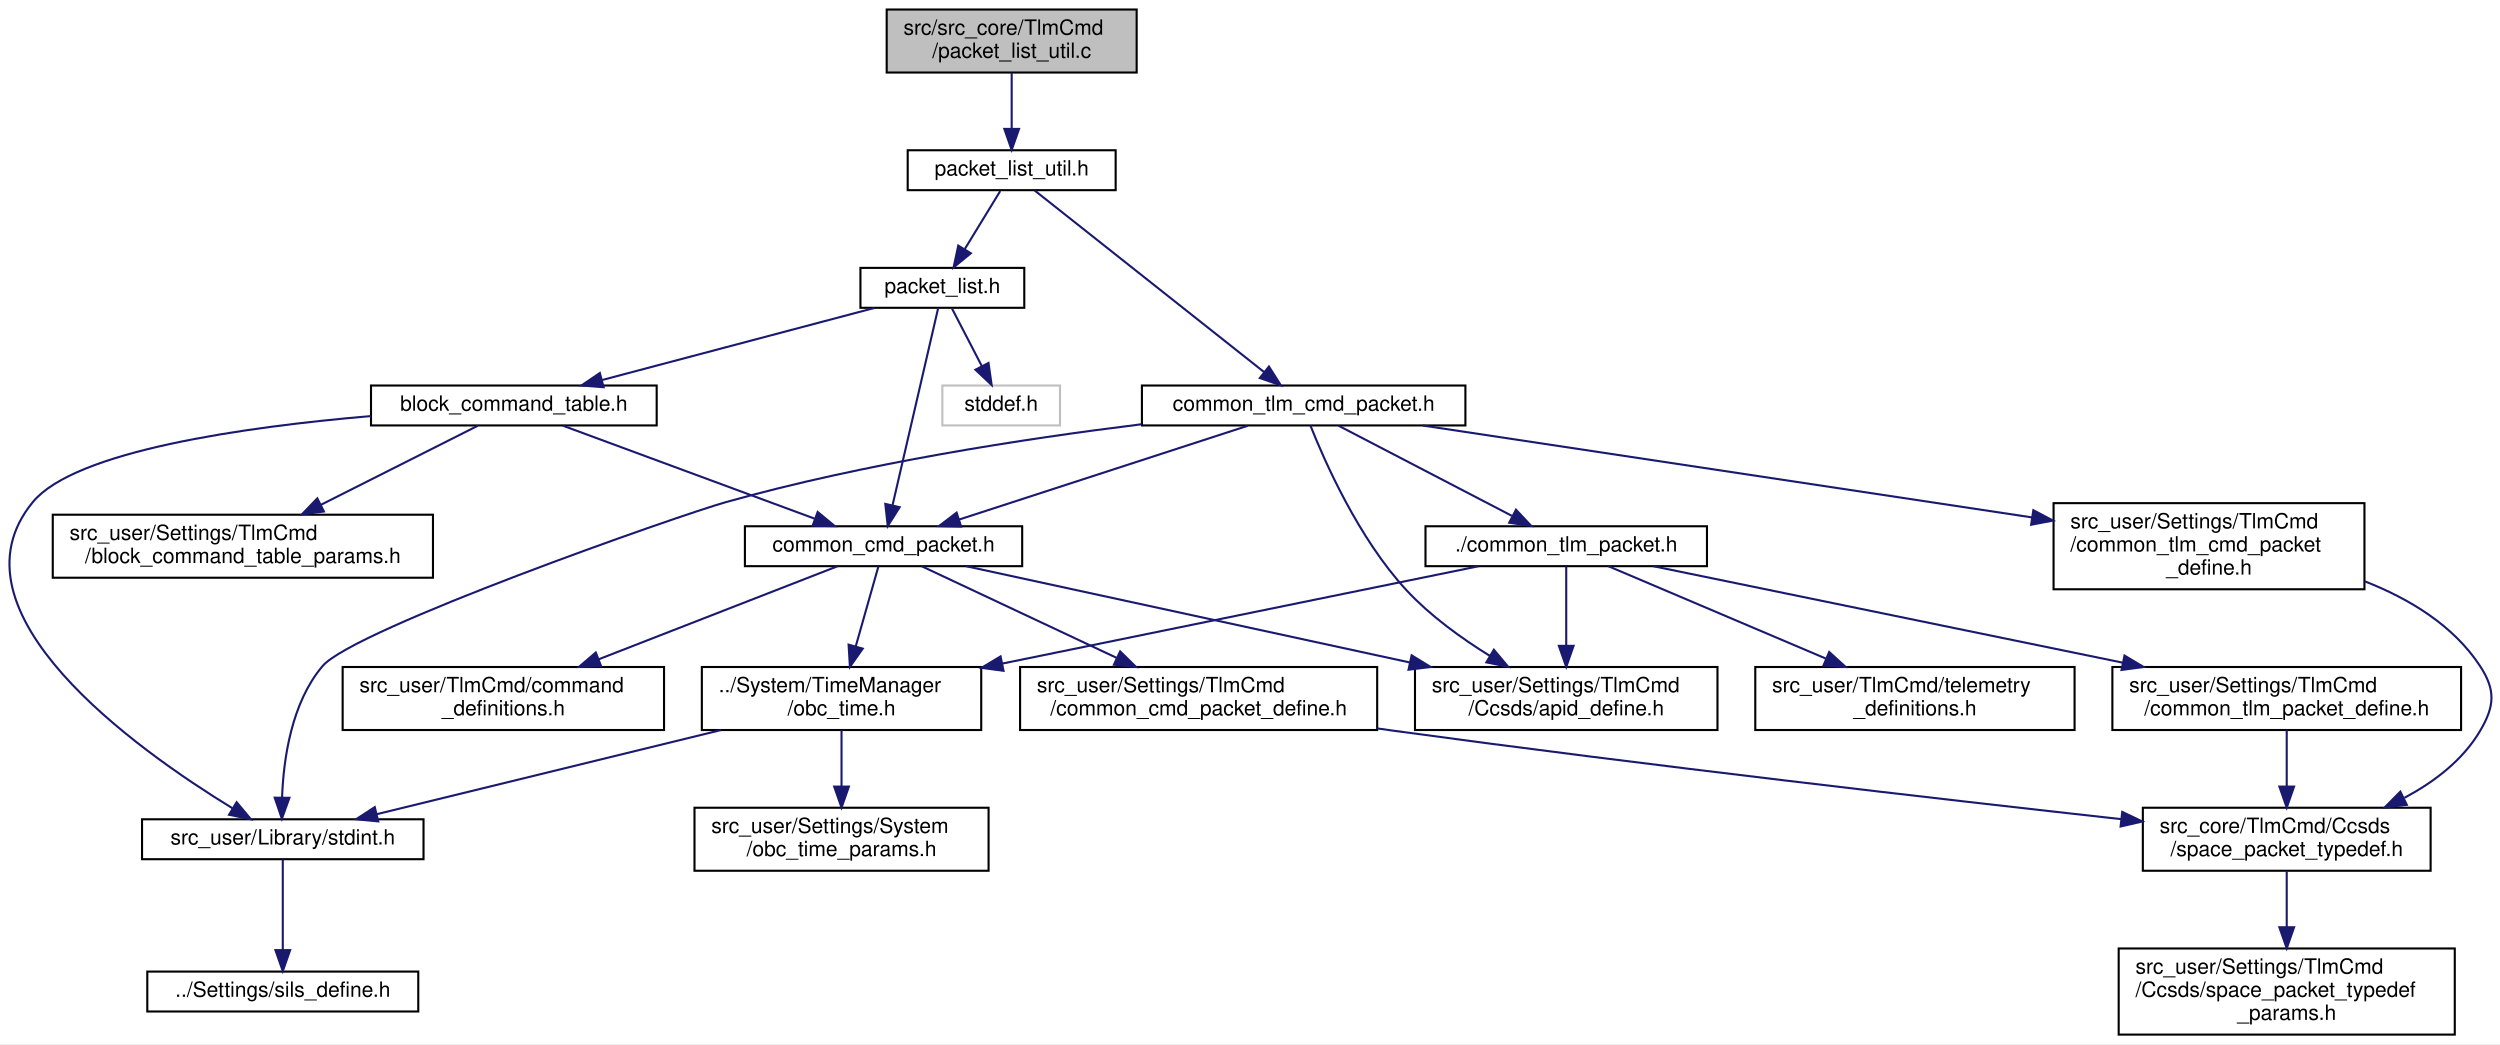
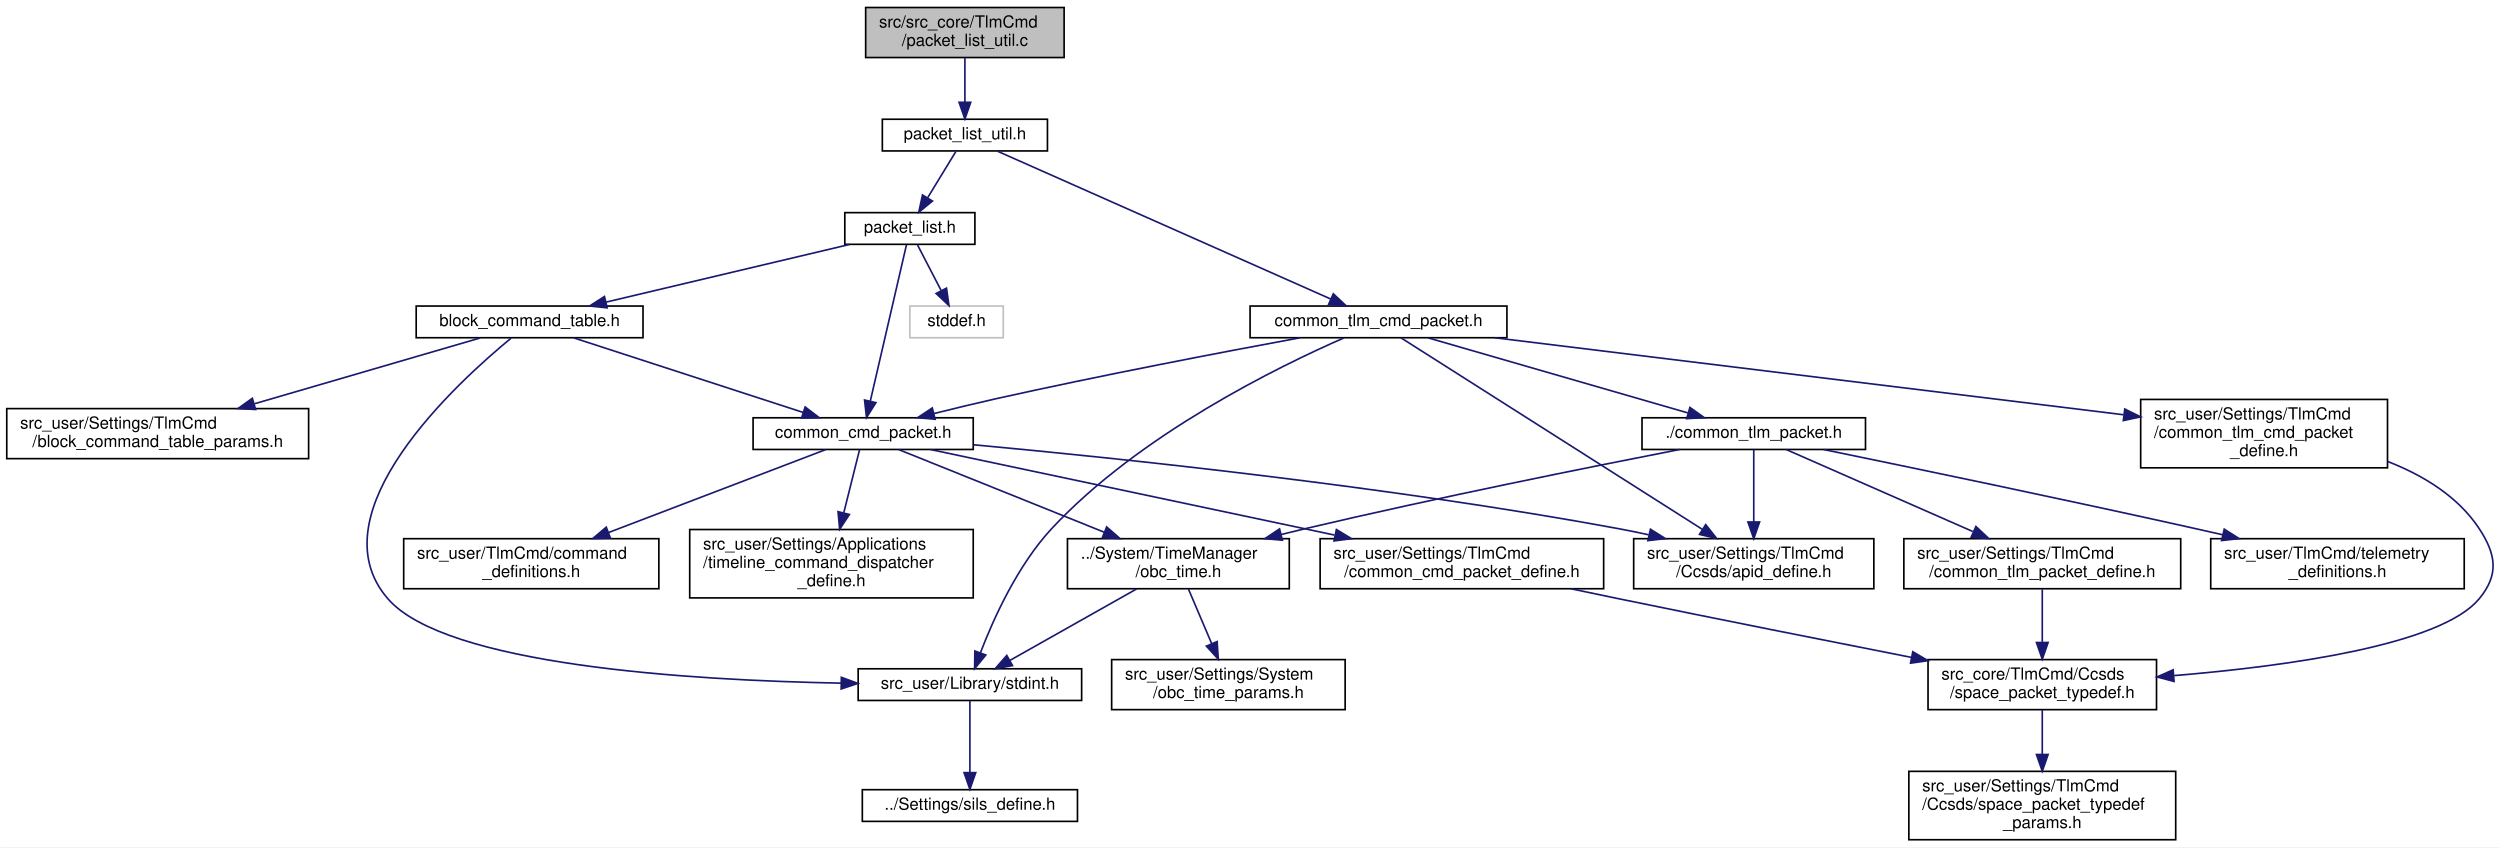
- <svg xmlns="http://www.w3.org/2000/svg" xmlns:xlink="http://www.w3.org/1999/xlink" width="1190pt" height="497pt" viewBox="0.00 0.00 1190.15 497.00">
-   <g id="graph0" class="graph" transform="scale(1 1) rotate(0) translate(4 493)">
-     <polygon fill="white" stroke="transparent" points="-4,4 -4,-493 1186.15,-493 1186.15,4 -4,4" />
+ <svg xmlns="http://www.w3.org/2000/svg" xmlns:xlink="http://www.w3.org/1999/xlink" width="1499pt" height="508pt" viewBox="0.00 0.00 1498.90 508.00">
+   <g id="graph0" class="graph" transform="scale(1 1) rotate(0) translate(4 504)">
+     <polygon fill="white" stroke="transparent" points="-4,4 -4,-504 1494.9,-504 1494.9,4 -4,4" />
    <g id="node1" class="node">
      <g id="a_node1">
        <a xlink:title="PacketList の Util．User は基本こちらを使い， PL を直接使わない．">
-           <polygon fill="#bfbfbf" stroke="black" points="418.12,-458.5 418.12,-488.5 537.12,-488.5 537.12,-458.5 418.12,-458.5" />
-           <text text-anchor="start" x="426.12" y="-476.5" font-family="Helvetica,sans-Serif" font-size="10.00">src/src_core/TlmCmd</text>
-           <text text-anchor="middle" x="477.62" y="-465.5" font-family="Helvetica,sans-Serif" font-size="10.00">/packet_list_util.c</text>
+           <polygon fill="#bfbfbf" stroke="black" points="515,-469.5 515,-499.5 634,-499.5 634,-469.5 515,-469.5" />
+           <text text-anchor="start" x="523" y="-487.5" font-family="Helvetica,sans-Serif" font-size="10.00">src/src_core/TlmCmd</text>
+           <text text-anchor="middle" x="574.5" y="-476.5" font-family="Helvetica,sans-Serif" font-size="10.00">/packet_list_util.c</text>
        </a>
      </g>
    </g>
    <g id="node2" class="node">
      <g id="a_node2">
        <a xlink:href="packet__list__util_8h.html" target="_top" xlink:title="PacketList の Util．User は基本こちらを使い， PL を直接使わない．">
-           <polygon fill="white" stroke="black" points="428.12,-402.5 428.12,-421.5 527.12,-421.5 527.12,-402.5 428.12,-402.5" />
-           <text text-anchor="middle" x="477.62" y="-409.5" font-family="Helvetica,sans-Serif" font-size="10.00">packet_list_util.h</text>
+           <polygon fill="white" stroke="black" points="525,-413.5 525,-432.5 624,-432.5 624,-413.5 525,-413.5" />
+           <text text-anchor="middle" x="574.5" y="-420.5" font-family="Helvetica,sans-Serif" font-size="10.00">packet_list_util.h</text>
        </a>
      </g>
    </g>
    <g id="edge1" class="edge">
-       <path fill="none" stroke="midnightblue" d="M477.62,-458.4C477.62,-450.47 477.62,-440.46 477.62,-431.86" />
-       <polygon fill="midnightblue" stroke="midnightblue" points="481.12,-431.66 477.62,-421.66 474.12,-431.66 481.12,-431.66" />
+       <path fill="none" stroke="midnightblue" d="M574.5,-469.4C574.5,-461.47 574.5,-451.46 574.5,-442.86" />
+       <polygon fill="midnightblue" stroke="midnightblue" points="578,-442.66 574.5,-432.66 571,-442.66 578,-442.66" />
    </g>
    <g id="node3" class="node">
      <g id="a_node3">
        <a xlink:href="packet__list_8h.html" target="_top" xlink:title="CTCP, CTP, CCP のリストとしてのデータ構造を定義. 片方向リストとして実装されている">
-           <polygon fill="white" stroke="black" points="405.62,-346.5 405.62,-365.5 483.62,-365.5 483.62,-346.5 405.62,-346.5" />
-           <text text-anchor="middle" x="444.62" y="-353.5" font-family="Helvetica,sans-Serif" font-size="10.00">packet_list.h</text>
+           <polygon fill="white" stroke="black" points="502.5,-357.5 502.5,-376.5 580.5,-376.5 580.5,-357.5 502.5,-357.5" />
+           <text text-anchor="middle" x="541.5" y="-364.5" font-family="Helvetica,sans-Serif" font-size="10.00">packet_list.h</text>
        </a>
      </g>
    </g>
    <g id="edge2" class="edge">
-       <path fill="none" stroke="midnightblue" d="M472.17,-402.08C467.61,-394.61 460.95,-383.72 455.33,-374.52" />
-       <polygon fill="midnightblue" stroke="midnightblue" points="458.17,-372.46 449.97,-365.75 452.2,-376.11 458.17,-372.46" />
-     </g>
-     <g id="node17" class="node">
-       <g id="a_node17">
+       <path fill="none" stroke="midnightblue" d="M569.05,-413.08C564.49,-405.61 557.83,-394.72 552.21,-385.52" />
+       <polygon fill="midnightblue" stroke="midnightblue" points="555.05,-383.46 546.85,-376.75 549.08,-387.11 555.05,-383.46" />
+     </g>
+     <g id="node18" class="node">
+       <g id="a_node18">
        <a xlink:href="common__tlm__cmd__packet_8h.html" target="_top" xlink:title="CTCP 関連基本関数の宣言">
-           <polygon fill="white" stroke="black" points="539.62,-290.5 539.62,-309.5 693.62,-309.5 693.62,-290.5 539.62,-290.5" />
-           <text text-anchor="middle" x="616.62" y="-297.5" font-family="Helvetica,sans-Serif" font-size="10.00">common_tlm_cmd_packet.h</text>
-         </a>
-       </g>
-     </g>
-     <g id="edge18" class="edge">
-       <path fill="none" stroke="midnightblue" d="M488.53,-402.37C512.18,-383.65 568.41,-339.15 597.88,-315.83" />
-       <polygon fill="midnightblue" stroke="midnightblue" points="600.09,-318.54 605.76,-309.59 595.75,-313.05 600.09,-318.54" />
+           <polygon fill="white" stroke="black" points="745.5,-301.5 745.5,-320.5 899.5,-320.5 899.5,-301.5 745.5,-301.5" />
+           <text text-anchor="middle" x="822.5" y="-308.5" font-family="Helvetica,sans-Serif" font-size="10.00">common_tlm_cmd_packet.h</text>
+         </a>
+       </g>
+     </g>
+     <g id="edge19" class="edge">
+       <path fill="none" stroke="midnightblue" d="M593.96,-413.37C637.51,-394.05 743.01,-347.26 793.98,-324.65" />
+       <polygon fill="midnightblue" stroke="midnightblue" points="795.41,-327.85 803.13,-320.59 792.57,-321.45 795.41,-327.85" />
    </g>
    <g id="node4" class="node">
      <g id="a_node4">
        <a xlink:title=" ">
-           <polygon fill="white" stroke="#bfbfbf" points="444.62,-290.5 444.62,-309.5 500.62,-309.5 500.62,-290.5 444.62,-290.5" />
-           <text text-anchor="middle" x="472.62" y="-297.5" font-family="Helvetica,sans-Serif" font-size="10.00">stddef.h</text>
+           <polygon fill="white" stroke="#bfbfbf" points="541.5,-301.5 541.5,-320.5 597.5,-320.5 597.5,-301.5 541.5,-301.5" />
+           <text text-anchor="middle" x="569.5" y="-308.5" font-family="Helvetica,sans-Serif" font-size="10.00">stddef.h</text>
        </a>
      </g>
    </g>
    <g id="edge3" class="edge">
-       <path fill="none" stroke="midnightblue" d="M449.24,-346.08C453.08,-338.69 458.64,-327.95 463.38,-318.81" />
-       <polygon fill="midnightblue" stroke="midnightblue" points="466.59,-320.24 468.08,-309.75 460.37,-317.02 466.59,-320.24" />
+       <path fill="none" stroke="midnightblue" d="M546.12,-357.08C549.96,-349.69 555.52,-338.95 560.26,-329.81" />
+       <polygon fill="midnightblue" stroke="midnightblue" points="563.47,-331.24 564.96,-320.75 557.25,-328.02 563.47,-331.24" />
    </g>
    <g id="node5" class="node">
      <g id="a_node5">
        <a xlink:href="common__cmd__packet_8h.html" target="_top" xlink:title="CCP 関連基本関数の宣言">
-           <polygon fill="white" stroke="black" points="350.62,-223.5 350.62,-242.5 482.62,-242.5 482.62,-223.5 350.62,-223.5" />
-           <text text-anchor="middle" x="416.62" y="-230.5" font-family="Helvetica,sans-Serif" font-size="10.00">common_cmd_packet.h</text>
+           <polygon fill="white" stroke="black" points="447.5,-234.5 447.5,-253.5 579.5,-253.5 579.5,-234.5 447.5,-234.5" />
+           <text text-anchor="middle" x="513.5" y="-241.5" font-family="Helvetica,sans-Serif" font-size="10.00">common_cmd_packet.h</text>
        </a>
      </g>
    </g>
    <g id="edge4" class="edge">
-       <path fill="none" stroke="midnightblue" d="M442.61,-346.3C438.09,-326.76 427.05,-279.06 420.91,-252.55" />
-       <polygon fill="midnightblue" stroke="midnightblue" points="424.28,-251.58 418.62,-242.62 417.46,-253.15 424.28,-251.58" />
-     </g>
-     <g id="node15" class="node">
-       <g id="a_node15">
+       <path fill="none" stroke="midnightblue" d="M539.49,-357.3C534.97,-337.76 523.93,-290.06 517.79,-263.55" />
+       <polygon fill="midnightblue" stroke="midnightblue" points="521.16,-262.58 515.5,-253.62 514.34,-264.15 521.16,-262.58" />
+     </g>
+     <g id="node16" class="node">
+       <g id="a_node16">
        <a xlink:href="block__command__table_8h.html" target="_top" xlink:title="BCTの定義, BCT周りの関数">
-           <polygon fill="white" stroke="black" points="172.62,-290.5 172.62,-309.5 308.62,-309.5 308.62,-290.5 172.62,-290.5" />
-           <text text-anchor="middle" x="240.62" y="-297.5" font-family="Helvetica,sans-Serif" font-size="10.00">block_command_table.h</text>
-         </a>
-       </g>
-     </g>
-     <g id="edge14" class="edge">
-       <path fill="none" stroke="midnightblue" d="M412.3,-346.44C377.23,-337.16 321.12,-322.31 282.66,-312.13" />
-       <polygon fill="midnightblue" stroke="midnightblue" points="283.36,-308.69 272.79,-309.52 281.56,-315.46 283.36,-308.69" />
+           <polygon fill="white" stroke="black" points="245.5,-301.5 245.5,-320.5 381.5,-320.5 381.5,-301.5 245.5,-301.5" />
+           <text text-anchor="middle" x="313.5" y="-308.5" font-family="Helvetica,sans-Serif" font-size="10.00">block_command_table.h</text>
+         </a>
+       </g>
+     </g>
+     <g id="edge15" class="edge">
+       <path fill="none" stroke="midnightblue" d="M505.37,-357.44C465.85,-348.08 402.4,-333.06 359.39,-322.87" />
+       <polygon fill="midnightblue" stroke="midnightblue" points="360,-319.42 349.46,-320.52 358.38,-326.23 360,-319.42" />
    </g>
    <g id="node6" class="node">
      <g id="a_node6">
        <a xlink:href="obc__time_8h.html" target="_top" xlink:title="OBCの時刻情報の定義と演算">
-           <polygon fill="white" stroke="black" points="330.12,-145.5 330.12,-175.5 463.12,-175.5 463.12,-145.5 330.12,-145.5" />
-           <text text-anchor="start" x="338.12" y="-163.5" font-family="Helvetica,sans-Serif" font-size="10.00">../System/TimeManager</text>
-           <text text-anchor="middle" x="396.62" y="-152.5" font-family="Helvetica,sans-Serif" font-size="10.00">/obc_time.h</text>
+           <polygon fill="white" stroke="black" points="636,-151 636,-181 769,-181 769,-151 636,-151" />
+           <text text-anchor="start" x="644" y="-169" font-family="Helvetica,sans-Serif" font-size="10.00">../System/TimeManager</text>
+           <text text-anchor="middle" x="702.5" y="-158" font-family="Helvetica,sans-Serif" font-size="10.00">/obc_time.h</text>
        </a>
      </g>
    </g>
    <g id="edge5" class="edge">
-       <path fill="none" stroke="midnightblue" d="M414.17,-223.36C411.5,-213.96 407.12,-198.52 403.41,-185.42" />
-       <polygon fill="midnightblue" stroke="midnightblue" points="406.71,-184.24 400.61,-175.58 399.98,-186.15 406.71,-184.24" />
+       <path fill="none" stroke="midnightblue" d="M534.81,-234.43C564.54,-222.48 619.16,-200.51 657.98,-184.9" />
+       <polygon fill="midnightblue" stroke="midnightblue" points="659.51,-188.06 667.48,-181.08 656.9,-181.57 659.51,-188.06" />
    </g>
    <g id="node10" class="node">
      <g id="a_node10">
        <a xlink:href="command__definitions_8h.html" target="_top" xlink:title="コマンド定義">
-           <polygon fill="white" stroke="black" points="159.12,-145.5 159.12,-175.5 312.12,-175.5 312.12,-145.5 159.12,-145.5" />
-           <text text-anchor="start" x="167.12" y="-163.5" font-family="Helvetica,sans-Serif" font-size="10.00">src_user/TlmCmd/command</text>
-           <text text-anchor="middle" x="235.62" y="-152.5" font-family="Helvetica,sans-Serif" font-size="10.00">_definitions.h</text>
+           <polygon fill="white" stroke="black" points="238,-151 238,-181 391,-181 391,-151 238,-151" />
+           <text text-anchor="start" x="246" y="-169" font-family="Helvetica,sans-Serif" font-size="10.00">src_user/TlmCmd/command</text>
+           <text text-anchor="middle" x="314.5" y="-158" font-family="Helvetica,sans-Serif" font-size="10.00">_definitions.h</text>
        </a>
      </g>
    </g>
    <g id="edge9" class="edge">
-       <path fill="none" stroke="midnightblue" d="M394.79,-223.5C366.74,-212.57 317.33,-193.33 280.99,-179.17" />
-       <polygon fill="midnightblue" stroke="midnightblue" points="282.17,-175.87 271.58,-175.51 279.63,-182.4 282.17,-175.87" />
+       <path fill="none" stroke="midnightblue" d="M491.06,-234.43C459.63,-222.43 401.77,-200.33 360.86,-184.71" />
+       <polygon fill="midnightblue" stroke="midnightblue" points="361.96,-181.38 351.37,-181.08 359.46,-187.92 361.96,-181.38" />
    </g>
    <g id="node11" class="node">
      <g id="a_node11">
        <a xlink:href="common__cmd__packet__define_8h.html" target="_top" xlink:title="CCP 型の定義">
-           <polygon fill="white" stroke="black" points="481.62,-145.5 481.62,-175.5 651.62,-175.5 651.62,-145.5 481.62,-145.5" />
-           <text text-anchor="start" x="489.62" y="-163.5" font-family="Helvetica,sans-Serif" font-size="10.00">src_user/Settings/TlmCmd</text>
-           <text text-anchor="middle" x="566.62" y="-152.5" font-family="Helvetica,sans-Serif" font-size="10.00">/common_cmd_packet_define.h</text>
+           <polygon fill="white" stroke="black" points="787.5,-151 787.5,-181 957.5,-181 957.5,-151 787.5,-151" />
+           <text text-anchor="start" x="795.5" y="-169" font-family="Helvetica,sans-Serif" font-size="10.00">src_user/Settings/TlmCmd</text>
+           <text text-anchor="middle" x="872.5" y="-158" font-family="Helvetica,sans-Serif" font-size="10.00">/common_cmd_packet_define.h</text>
        </a>
      </g>
    </g>
    <g id="edge10" class="edge">
-       <path fill="none" stroke="midnightblue" d="M434.71,-223.5C457.56,-212.76 497.51,-193.98 527.48,-179.9" />
-       <polygon fill="midnightblue" stroke="midnightblue" points="529.26,-182.93 536.82,-175.51 526.28,-176.59 529.26,-182.93" />
+       <path fill="none" stroke="midnightblue" d="M553.98,-234.43C612.57,-222.03 722.05,-198.85 796.11,-183.17" />
+       <polygon fill="midnightblue" stroke="midnightblue" points="797.26,-186.51 806.31,-181.01 795.81,-179.66 797.26,-186.51" />
    </g>
    <g id="node14" class="node">
      <g id="a_node14">
        <a xlink:href="apid__define_8h.html" target="_top" xlink:title="CCSDS の APID を定義する">
-           <polygon fill="white" stroke="black" points="669.62,-145.5 669.62,-175.5 813.62,-175.5 813.62,-145.5 669.62,-145.5" />
-           <text text-anchor="start" x="677.62" y="-163.5" font-family="Helvetica,sans-Serif" font-size="10.00">src_user/Settings/TlmCmd</text>
-           <text text-anchor="middle" x="741.62" y="-152.5" font-family="Helvetica,sans-Serif" font-size="10.00">/Ccsds/apid_define.h</text>
+           <polygon fill="white" stroke="black" points="975.5,-151 975.5,-181 1119.5,-181 1119.5,-151 975.5,-151" />
+           <text text-anchor="start" x="983.5" y="-169" font-family="Helvetica,sans-Serif" font-size="10.00">src_user/Settings/TlmCmd</text>
+           <text text-anchor="middle" x="1047.5" y="-158" font-family="Helvetica,sans-Serif" font-size="10.00">/Ccsds/apid_define.h</text>
        </a>
      </g>
    </g>
    <g id="edge13" class="edge">
-       <path fill="none" stroke="midnightblue" d="M455.82,-223.5C508.01,-212.17 601.37,-191.92 667.15,-177.65" />
-       <polygon fill="midnightblue" stroke="midnightblue" points="668.02,-181.05 677.05,-175.51 666.54,-174.21 668.02,-181.05" />
+       <path fill="none" stroke="midnightblue" d="M579.52,-237.32C668.05,-229.15 829.93,-212.21 966.5,-187 972.34,-185.92 978.39,-184.68 984.43,-183.34" />
+       <polygon fill="midnightblue" stroke="midnightblue" points="985.57,-186.67 994.54,-181.04 984.01,-179.85 985.57,-186.67" />
+     </g>
+     <g id="node15" class="node">
+       <g id="a_node15">
+         <a xlink:href="timeline__command__dispatcher__define_8h.html" target="_top" xlink:title="timeline command dispatcher の各種定義">
+           <polygon fill="white" stroke="black" points="409.5,-145.5 409.5,-186.5 579.5,-186.5 579.5,-145.5 409.5,-145.5" />
+           <text text-anchor="start" x="417.5" y="-174.5" font-family="Helvetica,sans-Serif" font-size="10.00">src_user/Settings/Applications</text>
+           <text text-anchor="start" x="417.5" y="-163.5" font-family="Helvetica,sans-Serif" font-size="10.00">/timeline_command_dispatcher</text>
+           <text text-anchor="middle" x="494.5" y="-152.5" font-family="Helvetica,sans-Serif" font-size="10.00">_define.h</text>
+         </a>
+       </g>
+     </g>
+     <g id="edge14" class="edge">
+       <path fill="none" stroke="midnightblue" d="M511.32,-234.28C509.02,-225.09 505.27,-210.08 501.89,-196.58" />
+       <polygon fill="midnightblue" stroke="midnightblue" points="505.24,-195.51 499.41,-186.66 498.44,-197.21 505.24,-195.51" />
    </g>
    <g id="node7" class="node">
      <g id="a_node7">
        <a xlink:href="stdint_8h.html" target="_top" xlink:title=" ">
-           <polygon fill="white" stroke="black" points="63.62,-84 63.62,-103 197.62,-103 197.62,-84 63.62,-84" />
-           <text text-anchor="middle" x="130.62" y="-91" font-family="Helvetica,sans-Serif" font-size="10.00">src_user/Library/stdint.h</text>
+           <polygon fill="white" stroke="black" points="510.5,-84 510.5,-103 644.5,-103 644.5,-84 510.5,-84" />
+           <text text-anchor="middle" x="577.5" y="-91" font-family="Helvetica,sans-Serif" font-size="10.00">src_user/Library/stdint.h</text>
        </a>
      </g>
    </g>
    <g id="edge6" class="edge">
-       <path fill="none" stroke="midnightblue" d="M339.23,-145.48C290.1,-133.47 220.36,-116.43 175.3,-105.42" />
-       <polygon fill="midnightblue" stroke="midnightblue" points="176.07,-102 165.52,-103.03 174.41,-108.8 176.07,-102" />
+       <path fill="none" stroke="midnightblue" d="M677.5,-150.9C655.41,-138.44 623.39,-120.38 601.58,-108.08" />
+       <polygon fill="midnightblue" stroke="midnightblue" points="603.06,-104.9 592.63,-103.03 599.62,-110.99 603.06,-104.9" />
    </g>
    <g id="node9" class="node">
      <g id="a_node9">
        <a xlink:href="obc__time__params_8h.html" target="_top" xlink:title="OBCTのCoreパラメタのオーバーライド用ヘッダー">
-           <polygon fill="white" stroke="black" points="326.62,-78.5 326.62,-108.5 466.62,-108.5 466.62,-78.5 326.62,-78.5" />
-           <text text-anchor="start" x="334.62" y="-96.5" font-family="Helvetica,sans-Serif" font-size="10.00">src_user/Settings/System</text>
-           <text text-anchor="middle" x="396.62" y="-85.5" font-family="Helvetica,sans-Serif" font-size="10.00">/obc_time_params.h</text>
+           <polygon fill="white" stroke="black" points="662.5,-78.5 662.5,-108.5 802.5,-108.5 802.5,-78.5 662.5,-78.5" />
+           <text text-anchor="start" x="670.5" y="-96.5" font-family="Helvetica,sans-Serif" font-size="10.00">src_user/Settings/System</text>
+           <text text-anchor="middle" x="732.5" y="-85.5" font-family="Helvetica,sans-Serif" font-size="10.00">/obc_time_params.h</text>
        </a>
      </g>
    </g>
    <g id="edge8" class="edge">
-       <path fill="none" stroke="midnightblue" d="M396.62,-145.4C396.62,-137.64 396.62,-127.81 396.62,-118.86" />
-       <polygon fill="midnightblue" stroke="midnightblue" points="400.12,-118.58 396.62,-108.58 393.12,-118.58 400.12,-118.58" />
+       <path fill="none" stroke="midnightblue" d="M708.57,-150.73C712.56,-141.37 717.86,-128.9 722.47,-118.08" />
+       <polygon fill="midnightblue" stroke="midnightblue" points="725.74,-119.32 726.44,-108.75 719.3,-116.58 725.74,-119.32" />
    </g>
    <g id="node8" class="node">
      <g id="a_node8">
        <a xlink:href="sils__define_8h.html" target="_top" xlink:title="Switch the build settings between your real OBC and SILS">
-           <polygon fill="white" stroke="black" points="66.12,-11.5 66.12,-30.5 195.12,-30.5 195.12,-11.5 66.12,-11.5" />
-           <text text-anchor="middle" x="130.62" y="-18.5" font-family="Helvetica,sans-Serif" font-size="10.00">../Settings/sils_define.h</text>
+           <polygon fill="white" stroke="black" points="513,-11.5 513,-30.5 642,-30.5 642,-11.5 513,-11.5" />
+           <text text-anchor="middle" x="577.5" y="-18.5" font-family="Helvetica,sans-Serif" font-size="10.00">../Settings/sils_define.h</text>
        </a>
      </g>
    </g>
    <g id="edge7" class="edge">
-       <path fill="none" stroke="midnightblue" d="M130.62,-83.86C130.62,-73.18 130.62,-54.72 130.62,-40.73" />
-       <polygon fill="midnightblue" stroke="midnightblue" points="134.12,-40.72 130.62,-30.72 127.12,-40.72 134.12,-40.72" />
+       <path fill="none" stroke="midnightblue" d="M577.5,-83.86C577.5,-73.18 577.5,-54.72 577.5,-40.73" />
+       <polygon fill="midnightblue" stroke="midnightblue" points="581,-40.72 577.5,-30.72 574,-40.72 581,-40.72" />
    </g>
    <g id="node12" class="node">
      <g id="a_node12">
        <a xlink:href="space__packet__typedef_8h.html" target="_top" xlink:title="SpacePacket 類 と CommonTlmCmdPacket 類が相互参照するのを回避するためのヘッダ">
-           <polygon fill="white" stroke="black" points="1016.12,-78.5 1016.12,-108.5 1153.12,-108.5 1153.12,-78.5 1016.12,-78.5" />
-           <text text-anchor="start" x="1024.12" y="-96.5" font-family="Helvetica,sans-Serif" font-size="10.00">src_core/TlmCmd/Ccsds</text>
-           <text text-anchor="middle" x="1084.62" y="-85.5" font-family="Helvetica,sans-Serif" font-size="10.00">/space_packet_typedef.h</text>
+           <polygon fill="white" stroke="black" points="1152,-78.5 1152,-108.5 1289,-108.5 1289,-78.5 1152,-78.5" />
+           <text text-anchor="start" x="1160" y="-96.5" font-family="Helvetica,sans-Serif" font-size="10.00">src_core/TlmCmd/Ccsds</text>
+           <text text-anchor="middle" x="1220.5" y="-85.5" font-family="Helvetica,sans-Serif" font-size="10.00">/space_packet_typedef.h</text>
        </a>
      </g>
    </g>
    <g id="edge11" class="edge">
-       <path fill="none" stroke="midnightblue" d="M651.66,-146.25C654.68,-145.82 657.68,-145.4 660.62,-145 780.78,-128.58 920.52,-112.52 1005.75,-103.07" />
-       <polygon fill="midnightblue" stroke="midnightblue" points="1006.31,-106.53 1015.86,-101.95 1005.54,-99.57 1006.31,-106.53" />
+       <path fill="none" stroke="midnightblue" d="M937.96,-150.95C947.53,-148.94 957.27,-146.9 966.5,-145 1025.33,-132.89 1091.93,-119.67 1142.17,-109.79" />
+       <polygon fill="midnightblue" stroke="midnightblue" points="1142.86,-113.22 1151.99,-107.86 1141.51,-106.36 1142.86,-113.22" />
    </g>
    <g id="node13" class="node">
      <g id="a_node13">
        <a xlink:href="space__packet__typedef__params_8h.html" target="_top" xlink:title="SpacePacketの パケット型に関するユーザー設定">
-           <polygon fill="white" stroke="black" points="1004.62,-0.5 1004.62,-41.5 1164.62,-41.5 1164.62,-0.5 1004.62,-0.5" />
-           <text text-anchor="start" x="1012.62" y="-29.5" font-family="Helvetica,sans-Serif" font-size="10.00">src_user/Settings/TlmCmd</text>
-           <text text-anchor="start" x="1012.62" y="-18.5" font-family="Helvetica,sans-Serif" font-size="10.00">/Ccsds/space_packet_typedef</text>
-           <text text-anchor="middle" x="1084.62" y="-7.5" font-family="Helvetica,sans-Serif" font-size="10.00">_params.h</text>
+           <polygon fill="white" stroke="black" points="1140.5,-0.5 1140.5,-41.5 1300.5,-41.5 1300.5,-0.5 1140.5,-0.5" />
+           <text text-anchor="start" x="1148.5" y="-29.5" font-family="Helvetica,sans-Serif" font-size="10.00">src_user/Settings/TlmCmd</text>
+           <text text-anchor="start" x="1148.5" y="-18.5" font-family="Helvetica,sans-Serif" font-size="10.00">/Ccsds/space_packet_typedef</text>
+           <text text-anchor="middle" x="1220.5" y="-7.5" font-family="Helvetica,sans-Serif" font-size="10.00">_params.h</text>
        </a>
      </g>
    </g>
    <g id="edge12" class="edge">
-       <path fill="none" stroke="midnightblue" d="M1084.62,-78.23C1084.62,-70.57 1084.62,-60.84 1084.62,-51.63" />
-       <polygon fill="midnightblue" stroke="midnightblue" points="1088.12,-51.59 1084.62,-41.59 1081.12,-51.59 1088.12,-51.59" />
+       <path fill="none" stroke="midnightblue" d="M1220.5,-78.23C1220.5,-70.57 1220.5,-60.84 1220.5,-51.63" />
+       <polygon fill="midnightblue" stroke="midnightblue" points="1224,-51.59 1220.5,-41.59 1217,-51.59 1224,-51.59" />
+     </g>
+     <g id="edge18" class="edge">
+       <path fill="none" stroke="midnightblue" d="M340.06,-301.37C375.42,-289.88 438.09,-269.51 477.63,-256.66" />
+       <polygon fill="midnightblue" stroke="midnightblue" points="478.72,-259.98 487.15,-253.56 476.56,-253.33 478.72,-259.98" />
+     </g>
+     <g id="edge16" class="edge">
+       <path fill="none" stroke="midnightblue" d="M302.42,-301.26C270.6,-275.16 184,-196.4 228.5,-145 262.92,-105.24 408.34,-96.1 500.26,-94.39" />
+       <polygon fill="midnightblue" stroke="midnightblue" points="500.42,-97.89 510.36,-94.23 500.31,-90.89 500.42,-97.89" />
+     </g>
+     <g id="node17" class="node">
+       <g id="a_node17">
+         <a xlink:href="block__command__table__params_8h.html" target="_top" xlink:title="BCTのCoreTlmパラメタのオーバーライド用ヘッダー">
+           <polygon fill="white" stroke="black" points="0,-229 0,-259 181,-259 181,-229 0,-229" />
+           <text text-anchor="start" x="8" y="-247" font-family="Helvetica,sans-Serif" font-size="10.00">src_user/Settings/TlmCmd</text>
+           <text text-anchor="middle" x="90.5" y="-236" font-family="Helvetica,sans-Serif" font-size="10.00">/block_command_table_params.h</text>
+         </a>
+       </g>
    </g>
    <g id="edge17" class="edge">
-       <path fill="none" stroke="midnightblue" d="M263.99,-290.37C294.71,-279.02 348.86,-259.02 383.72,-246.15" />
-       <polygon fill="midnightblue" stroke="midnightblue" points="385.26,-249.31 393.43,-242.56 382.84,-242.74 385.26,-249.31" />
-     </g>
-     <g id="edge15" class="edge">
-       <path fill="none" stroke="midnightblue" d="M172.57,-294.96C112.6,-289.81 31.73,-278.45 11.62,-254 -31.3,-201.83 60.77,-136.31 106.65,-108.26" />
-       <polygon fill="midnightblue" stroke="midnightblue" points="108.64,-111.15 115.42,-103.02 105.04,-105.15 108.64,-111.15" />
-     </g>
-     <g id="node16" class="node">
-       <g id="a_node16">
-         <a xlink:href="block__command__table__params_8h.html" target="_top" xlink:title="BCTのCoreTlmパラメタのオーバーライド用ヘッダー">
-           <polygon fill="white" stroke="black" points="21.12,-218 21.12,-248 202.12,-248 202.12,-218 21.12,-218" />
-           <text text-anchor="start" x="29.12" y="-236" font-family="Helvetica,sans-Serif" font-size="10.00">src_user/Settings/TlmCmd</text>
-           <text text-anchor="middle" x="111.62" y="-225" font-family="Helvetica,sans-Serif" font-size="10.00">/block_command_table_params.h</text>
-         </a>
-       </g>
-     </g>
-     <g id="edge16" class="edge">
-       <path fill="none" stroke="midnightblue" d="M223.49,-290.37C204.53,-280.81 173.4,-265.13 148.78,-252.72" />
-       <polygon fill="midnightblue" stroke="midnightblue" points="150.21,-249.53 139.71,-248.15 147.06,-255.78 150.21,-249.53" />
-     </g>
-     <g id="edge28" class="edge">
-       <path fill="none" stroke="midnightblue" d="M590.06,-290.37C554.7,-278.88 492.03,-258.51 452.49,-245.66" />
-       <polygon fill="midnightblue" stroke="midnightblue" points="453.56,-242.33 442.97,-242.56 451.4,-248.98 453.56,-242.33" />
-     </g>
-     <g id="edge19" class="edge">
-       <path fill="none" stroke="midnightblue" d="M539.45,-291.06C483.77,-284.19 407.17,-272.43 341.62,-254 319.45,-247.77 164.58,-193.51 149.62,-176 134.69,-158.52 130.96,-131.51 130.28,-113.43" />
-       <polygon fill="midnightblue" stroke="midnightblue" points="133.78,-113.23 130.19,-103.26 126.78,-113.29 133.78,-113.23" />
+       <path fill="none" stroke="midnightblue" d="M283.89,-301.37C249.48,-291.34 191.9,-274.56 148.49,-261.9" />
+       <polygon fill="midnightblue" stroke="midnightblue" points="149.21,-258.47 138.63,-259.03 147.25,-265.19 149.21,-258.47" />
    </g>
    <g id="edge29" class="edge">
-       <path fill="none" stroke="midnightblue" d="M619.82,-290.5C626.39,-273.9 642.73,-236.64 665.62,-212 676.94,-199.81 691.76,-189.13 705.31,-180.76" />
-       <polygon fill="midnightblue" stroke="midnightblue" points="707.17,-183.73 713.97,-175.61 703.59,-177.71 707.17,-183.73" />
-     </g>
-     <g id="node18" class="node">
-       <g id="a_node18">
-         <a xlink:href="common__tlm__cmd__packet__define_8h.html" target="_top" xlink:title="CTCP 型の定義">
-           <polygon fill="white" stroke="black" points="973.62,-212.5 973.62,-253.5 1121.62,-253.5 1121.62,-212.5 973.62,-212.5" />
-           <text text-anchor="start" x="981.62" y="-241.5" font-family="Helvetica,sans-Serif" font-size="10.00">src_user/Settings/TlmCmd</text>
-           <text text-anchor="start" x="981.62" y="-230.5" font-family="Helvetica,sans-Serif" font-size="10.00">/common_tlm_cmd_packet</text>
-           <text text-anchor="middle" x="1047.62" y="-219.5" font-family="Helvetica,sans-Serif" font-size="10.00">_define.h</text>
-         </a>
-       </g>
+       <path fill="none" stroke="midnightblue" d="M775.43,-301.47C729.03,-292.9 656.18,-278.98 593.5,-265 581.27,-262.27 568.06,-259.07 555.96,-256.04" />
+       <polygon fill="midnightblue" stroke="midnightblue" points="556.66,-252.61 546.11,-253.55 554.94,-259.4 556.66,-252.61" />
    </g>
    <g id="edge20" class="edge">
-       <path fill="none" stroke="midnightblue" d="M673.41,-290.44C747.51,-279.26 877.78,-259.61 963.4,-246.7" />
-       <polygon fill="midnightblue" stroke="midnightblue" points="963.99,-250.15 973.35,-245.2 962.94,-243.23 963.99,-250.15" />
+       <path fill="none" stroke="midnightblue" d="M801.72,-301.38C763,-284.44 679.01,-243.5 626.5,-187 605.95,-164.88 591.43,-132.51 583.78,-112.51" />
+       <polygon fill="midnightblue" stroke="midnightblue" points="587.04,-111.25 580.32,-103.06 580.47,-113.66 587.04,-111.25" />
+     </g>
+     <g id="edge30" class="edge">
+       <path fill="none" stroke="midnightblue" d="M835.9,-301.48C871.08,-279.12 966.77,-218.31 1016.53,-186.69" />
+       <polygon fill="midnightblue" stroke="midnightblue" points="1018.69,-189.46 1025.26,-181.14 1014.94,-183.55 1018.69,-189.46" />
    </g>
    <g id="node19" class="node">
      <g id="a_node19">
-         <a xlink:href="common__tlm__packet_8h.html" target="_top" xlink:title="CTP 関連基本関数の宣言">
-           <polygon fill="white" stroke="black" points="674.62,-223.5 674.62,-242.5 808.62,-242.5 808.62,-223.5 674.62,-223.5" />
-           <text text-anchor="middle" x="741.62" y="-230.5" font-family="Helvetica,sans-Serif" font-size="10.00">./common_tlm_packet.h</text>
-         </a>
-       </g>
-     </g>
-     <g id="edge22" class="edge">
-       <path fill="none" stroke="midnightblue" d="M633.22,-290.37C654.33,-279.39 691,-260.32 715.78,-247.44" />
-       <polygon fill="midnightblue" stroke="midnightblue" points="717.7,-250.39 724.95,-242.67 714.47,-244.18 717.7,-250.39" />
+         <a xlink:href="common__tlm__cmd__packet__define_8h.html" target="_top" xlink:title="CTCP 型の定義">
+           <polygon fill="white" stroke="black" points="1279.5,-223.5 1279.5,-264.5 1427.5,-264.5 1427.5,-223.5 1279.5,-223.5" />
+           <text text-anchor="start" x="1287.5" y="-252.5" font-family="Helvetica,sans-Serif" font-size="10.00">src_user/Settings/TlmCmd</text>
+           <text text-anchor="start" x="1287.5" y="-241.5" font-family="Helvetica,sans-Serif" font-size="10.00">/common_tlm_cmd_packet</text>
+           <text text-anchor="middle" x="1353.5" y="-230.5" font-family="Helvetica,sans-Serif" font-size="10.00">_define.h</text>
+         </a>
+       </g>
    </g>
    <g id="edge21" class="edge">
-       <path fill="none" stroke="midnightblue" d="M1121.75,-216.29C1143.07,-207.97 1163.96,-195.29 1176.62,-176 1184.18,-164.48 1183.64,-156.86 1176.62,-145 1168.4,-131.11 1154.85,-120.78 1140.64,-113.22" />
-       <polygon fill="midnightblue" stroke="midnightblue" points="1141.79,-109.88 1131.26,-108.64 1138.71,-116.17 1141.79,-109.88" />
-     </g>
-     <g id="edge23" class="edge">
-       <path fill="none" stroke="midnightblue" d="M700.01,-223.5C643.98,-212.05 543.26,-191.47 473.32,-177.17" />
-       <polygon fill="midnightblue" stroke="midnightblue" points="473.73,-173.68 463.23,-175.11 472.33,-180.54 473.73,-173.68" />
-     </g>
-     <g id="edge27" class="edge">
-       <path fill="none" stroke="midnightblue" d="M741.62,-223.36C741.62,-214.05 741.62,-198.83 741.62,-185.81" />
-       <polygon fill="midnightblue" stroke="midnightblue" points="745.12,-185.58 741.62,-175.58 738.12,-185.58 745.12,-185.58" />
+       <path fill="none" stroke="midnightblue" d="M892.19,-301.47C989.27,-289.59 1164.98,-268.08 1269.27,-255.31" />
+       <polygon fill="midnightblue" stroke="midnightblue" points="1269.95,-258.75 1279.45,-254.06 1269.1,-251.81 1269.95,-258.75" />
    </g>
    <g id="node20" class="node">
      <g id="a_node20">
-         <a xlink:href="telemetry__definitions_8h.html" target="_top" xlink:title="テレメトリ定義">
-           <polygon fill="white" stroke="black" points="831.62,-145.5 831.62,-175.5 983.62,-175.5 983.62,-145.5 831.62,-145.5" />
-           <text text-anchor="start" x="839.62" y="-163.5" font-family="Helvetica,sans-Serif" font-size="10.00">src_user/TlmCmd/telemetry</text>
-           <text text-anchor="middle" x="907.62" y="-152.5" font-family="Helvetica,sans-Serif" font-size="10.00">_definitions.h</text>
-         </a>
-       </g>
+         <a xlink:href="common__tlm__packet_8h.html" target="_top" xlink:title="CTP 関連基本関数の宣言">
+           <polygon fill="white" stroke="black" points="980.5,-234.5 980.5,-253.5 1114.5,-253.5 1114.5,-234.5 980.5,-234.5" />
+           <text text-anchor="middle" x="1047.5" y="-241.5" font-family="Helvetica,sans-Serif" font-size="10.00">./common_tlm_packet.h</text>
+         </a>
+       </g>
+     </g>
+     <g id="edge23" class="edge">
+       <path fill="none" stroke="midnightblue" d="M852.38,-301.37C892.41,-289.8 963.56,-269.25 1007.99,-256.41" />
+       <polygon fill="midnightblue" stroke="midnightblue" points="1009.22,-259.7 1017.86,-253.56 1007.28,-252.98 1009.22,-259.7" />
+     </g>
+     <g id="edge22" class="edge">
+       <path fill="none" stroke="midnightblue" d="M1427.63,-227.29C1448.95,-218.97 1469.84,-206.29 1482.5,-187 1492.74,-171.39 1494.38,-159.39 1482.5,-145 1459.6,-117.27 1368.09,-104.6 1299.62,-98.92" />
+       <polygon fill="midnightblue" stroke="midnightblue" points="1299.52,-95.4 1289.27,-98.1 1298.97,-102.38 1299.52,-95.4" />
    </g>
    <g id="edge24" class="edge">
-       <path fill="none" stroke="midnightblue" d="M761.64,-223.5C787.15,-212.66 831.91,-193.65 865.16,-179.53" />
-       <polygon fill="midnightblue" stroke="midnightblue" points="866.81,-182.64 874.64,-175.51 864.07,-176.19 866.81,-182.64" />
+       <path fill="none" stroke="midnightblue" d="M1003.08,-234.49C949.61,-224.08 857.2,-205.53 778.5,-187 773.85,-185.9 769.05,-184.73 764.22,-183.53" />
+       <polygon fill="midnightblue" stroke="midnightblue" points="764.88,-180.09 754.33,-181.02 763.16,-186.87 764.88,-180.09" />
+     </g>
+     <g id="edge28" class="edge">
+       <path fill="none" stroke="midnightblue" d="M1047.5,-234.28C1047.5,-223.8 1047.5,-205.79 1047.5,-191.03" />
+       <polygon fill="midnightblue" stroke="midnightblue" points="1051,-191.02 1047.5,-181.02 1044,-191.02 1051,-191.02" />
    </g>
    <g id="node21" class="node">
      <g id="a_node21">
+         <a xlink:href="telemetry__definitions_8h.html" target="_top" xlink:title="テレメトリ定義">
+           <polygon fill="white" stroke="black" points="1321.5,-151 1321.5,-181 1473.5,-181 1473.5,-151 1321.5,-151" />
+           <text text-anchor="start" x="1329.5" y="-169" font-family="Helvetica,sans-Serif" font-size="10.00">src_user/TlmCmd/telemetry</text>
+           <text text-anchor="middle" x="1397.5" y="-158" font-family="Helvetica,sans-Serif" font-size="10.00">_definitions.h</text>
+         </a>
+       </g>
+     </g>
+     <g id="edge25" class="edge">
+       <path fill="none" stroke="midnightblue" d="M1089.33,-234.47C1141.61,-223.73 1233.79,-204.57 1312.5,-187 1317.77,-185.82 1323.22,-184.59 1328.7,-183.33" />
+       <polygon fill="midnightblue" stroke="midnightblue" points="1329.6,-186.71 1338.55,-181.05 1328.02,-179.89 1329.6,-186.71" />
+     </g>
+     <g id="node22" class="node">
+       <g id="a_node22">
        <a xlink:href="common__tlm__packet__define_8h.html" target="_top" xlink:title="CTP 型の定義">
-           <polygon fill="white" stroke="black" points="1001.62,-145.5 1001.62,-175.5 1167.62,-175.5 1167.62,-145.5 1001.62,-145.5" />
-           <text text-anchor="start" x="1009.62" y="-163.5" font-family="Helvetica,sans-Serif" font-size="10.00">src_user/Settings/TlmCmd</text>
-           <text text-anchor="middle" x="1084.62" y="-152.5" font-family="Helvetica,sans-Serif" font-size="10.00">/common_tlm_packet_define.h</text>
-         </a>
-       </g>
-     </g>
-     <g id="edge25" class="edge">
-       <path fill="none" stroke="midnightblue" d="M782.99,-223.5C838.19,-212.15 937,-191.84 1006.45,-177.57" />
-       <polygon fill="midnightblue" stroke="midnightblue" points="1007.39,-180.95 1016.48,-175.51 1005.98,-174.09 1007.39,-180.95" />
+           <polygon fill="white" stroke="black" points="1137.5,-151 1137.5,-181 1303.5,-181 1303.5,-151 1137.5,-151" />
+           <text text-anchor="start" x="1145.5" y="-169" font-family="Helvetica,sans-Serif" font-size="10.00">src_user/Settings/TlmCmd</text>
+           <text text-anchor="middle" x="1220.5" y="-158" font-family="Helvetica,sans-Serif" font-size="10.00">/common_tlm_packet_define.h</text>
+         </a>
+       </g>
    </g>
    <g id="edge26" class="edge">
-       <path fill="none" stroke="midnightblue" d="M1084.62,-145.4C1084.62,-137.64 1084.62,-127.81 1084.62,-118.86" />
-       <polygon fill="midnightblue" stroke="midnightblue" points="1088.12,-118.58 1084.62,-108.58 1081.12,-118.58 1088.12,-118.58" />
+       <path fill="none" stroke="midnightblue" d="M1067.01,-234.43C1093.99,-222.58 1143.37,-200.89 1178.84,-185.3" />
+       <polygon fill="midnightblue" stroke="midnightblue" points="1180.7,-188.31 1188.45,-181.08 1177.88,-181.9 1180.7,-188.31" />
+     </g>
+     <g id="edge27" class="edge">
+       <path fill="none" stroke="midnightblue" d="M1220.5,-150.73C1220.5,-141.66 1220.5,-129.66 1220.5,-119.08" />
+       <polygon fill="midnightblue" stroke="midnightblue" points="1224,-118.75 1220.5,-108.75 1217,-118.75 1224,-118.75" />
    </g>
  </g>
</svg>
